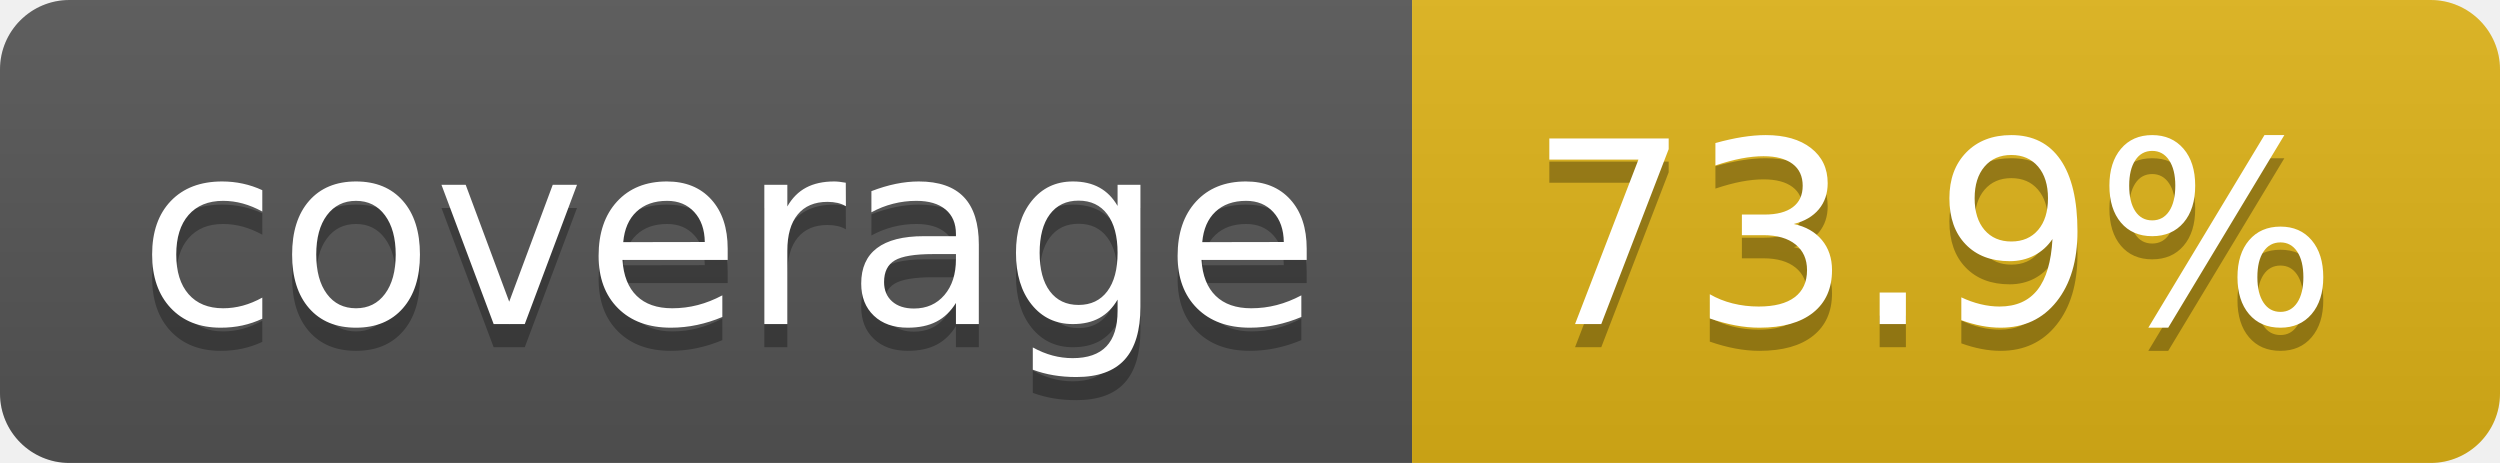
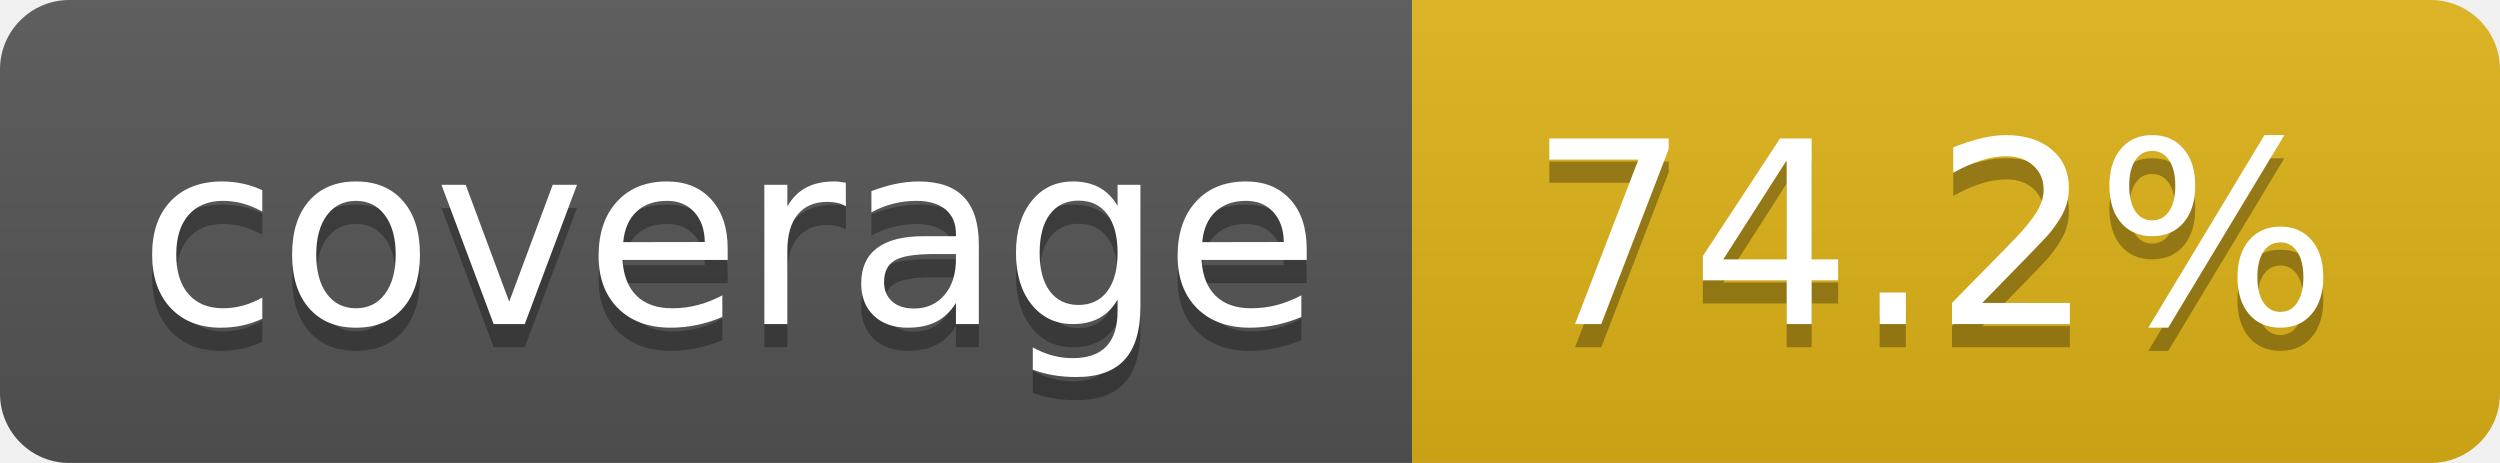
- <svg xmlns="http://www.w3.org/2000/svg" width="108" height="20" role="img" aria-label="coverage: 73.9%">
+ <svg xmlns="http://www.w3.org/2000/svg" width="108" height="20" role="img" aria-label="coverage: 74.2%">
  <linearGradient id="s" x2="0" y2="100%">
    <stop offset="0" stop-color="#bbb" stop-opacity=".1" />
    <stop offset="1" stop-opacity=".1" />
  </linearGradient>
  <clipPath id="r">
    <rect width="108" height="20" rx="3" fill="#fff" />
  </clipPath>
  <g clip-path="url(#r)">
    <rect width="61" height="20" fill="#555" />
    <rect x="61" width="47" height="20" fill="#dfb317" />
    <rect width="108" height="20" fill="url(#s)" />
  </g>
  <g fill="#fff" text-anchor="middle" font-family="Verdana,Geneva,DejaVu Sans,sans-serif" text-rendering="geometricPrecision" font-size="110">
    <text aria-hidden="true" x="315" y="150" fill="#010101" fill-opacity=".3" transform="scale(.1)" textLength="510">coverage</text>
    <text x="315" y="140" transform="scale(.1)" fill="#fff" textLength="510">coverage</text>
-     <text aria-hidden="true" x="835" y="150" fill="#010101" fill-opacity=".3" transform="scale(.1)" textLength="370">73.9%</text>
-     <text x="835" y="140" transform="scale(.1)" fill="#fff" textLength="370">73.9%</text>
+     <text aria-hidden="true" x="835" y="150" fill="#010101" fill-opacity=".3" transform="scale(.1)" textLength="370">74.2%</text>
+     <text x="835" y="140" transform="scale(.1)" fill="#fff" textLength="370">74.2%</text>
  </g>
</svg>
